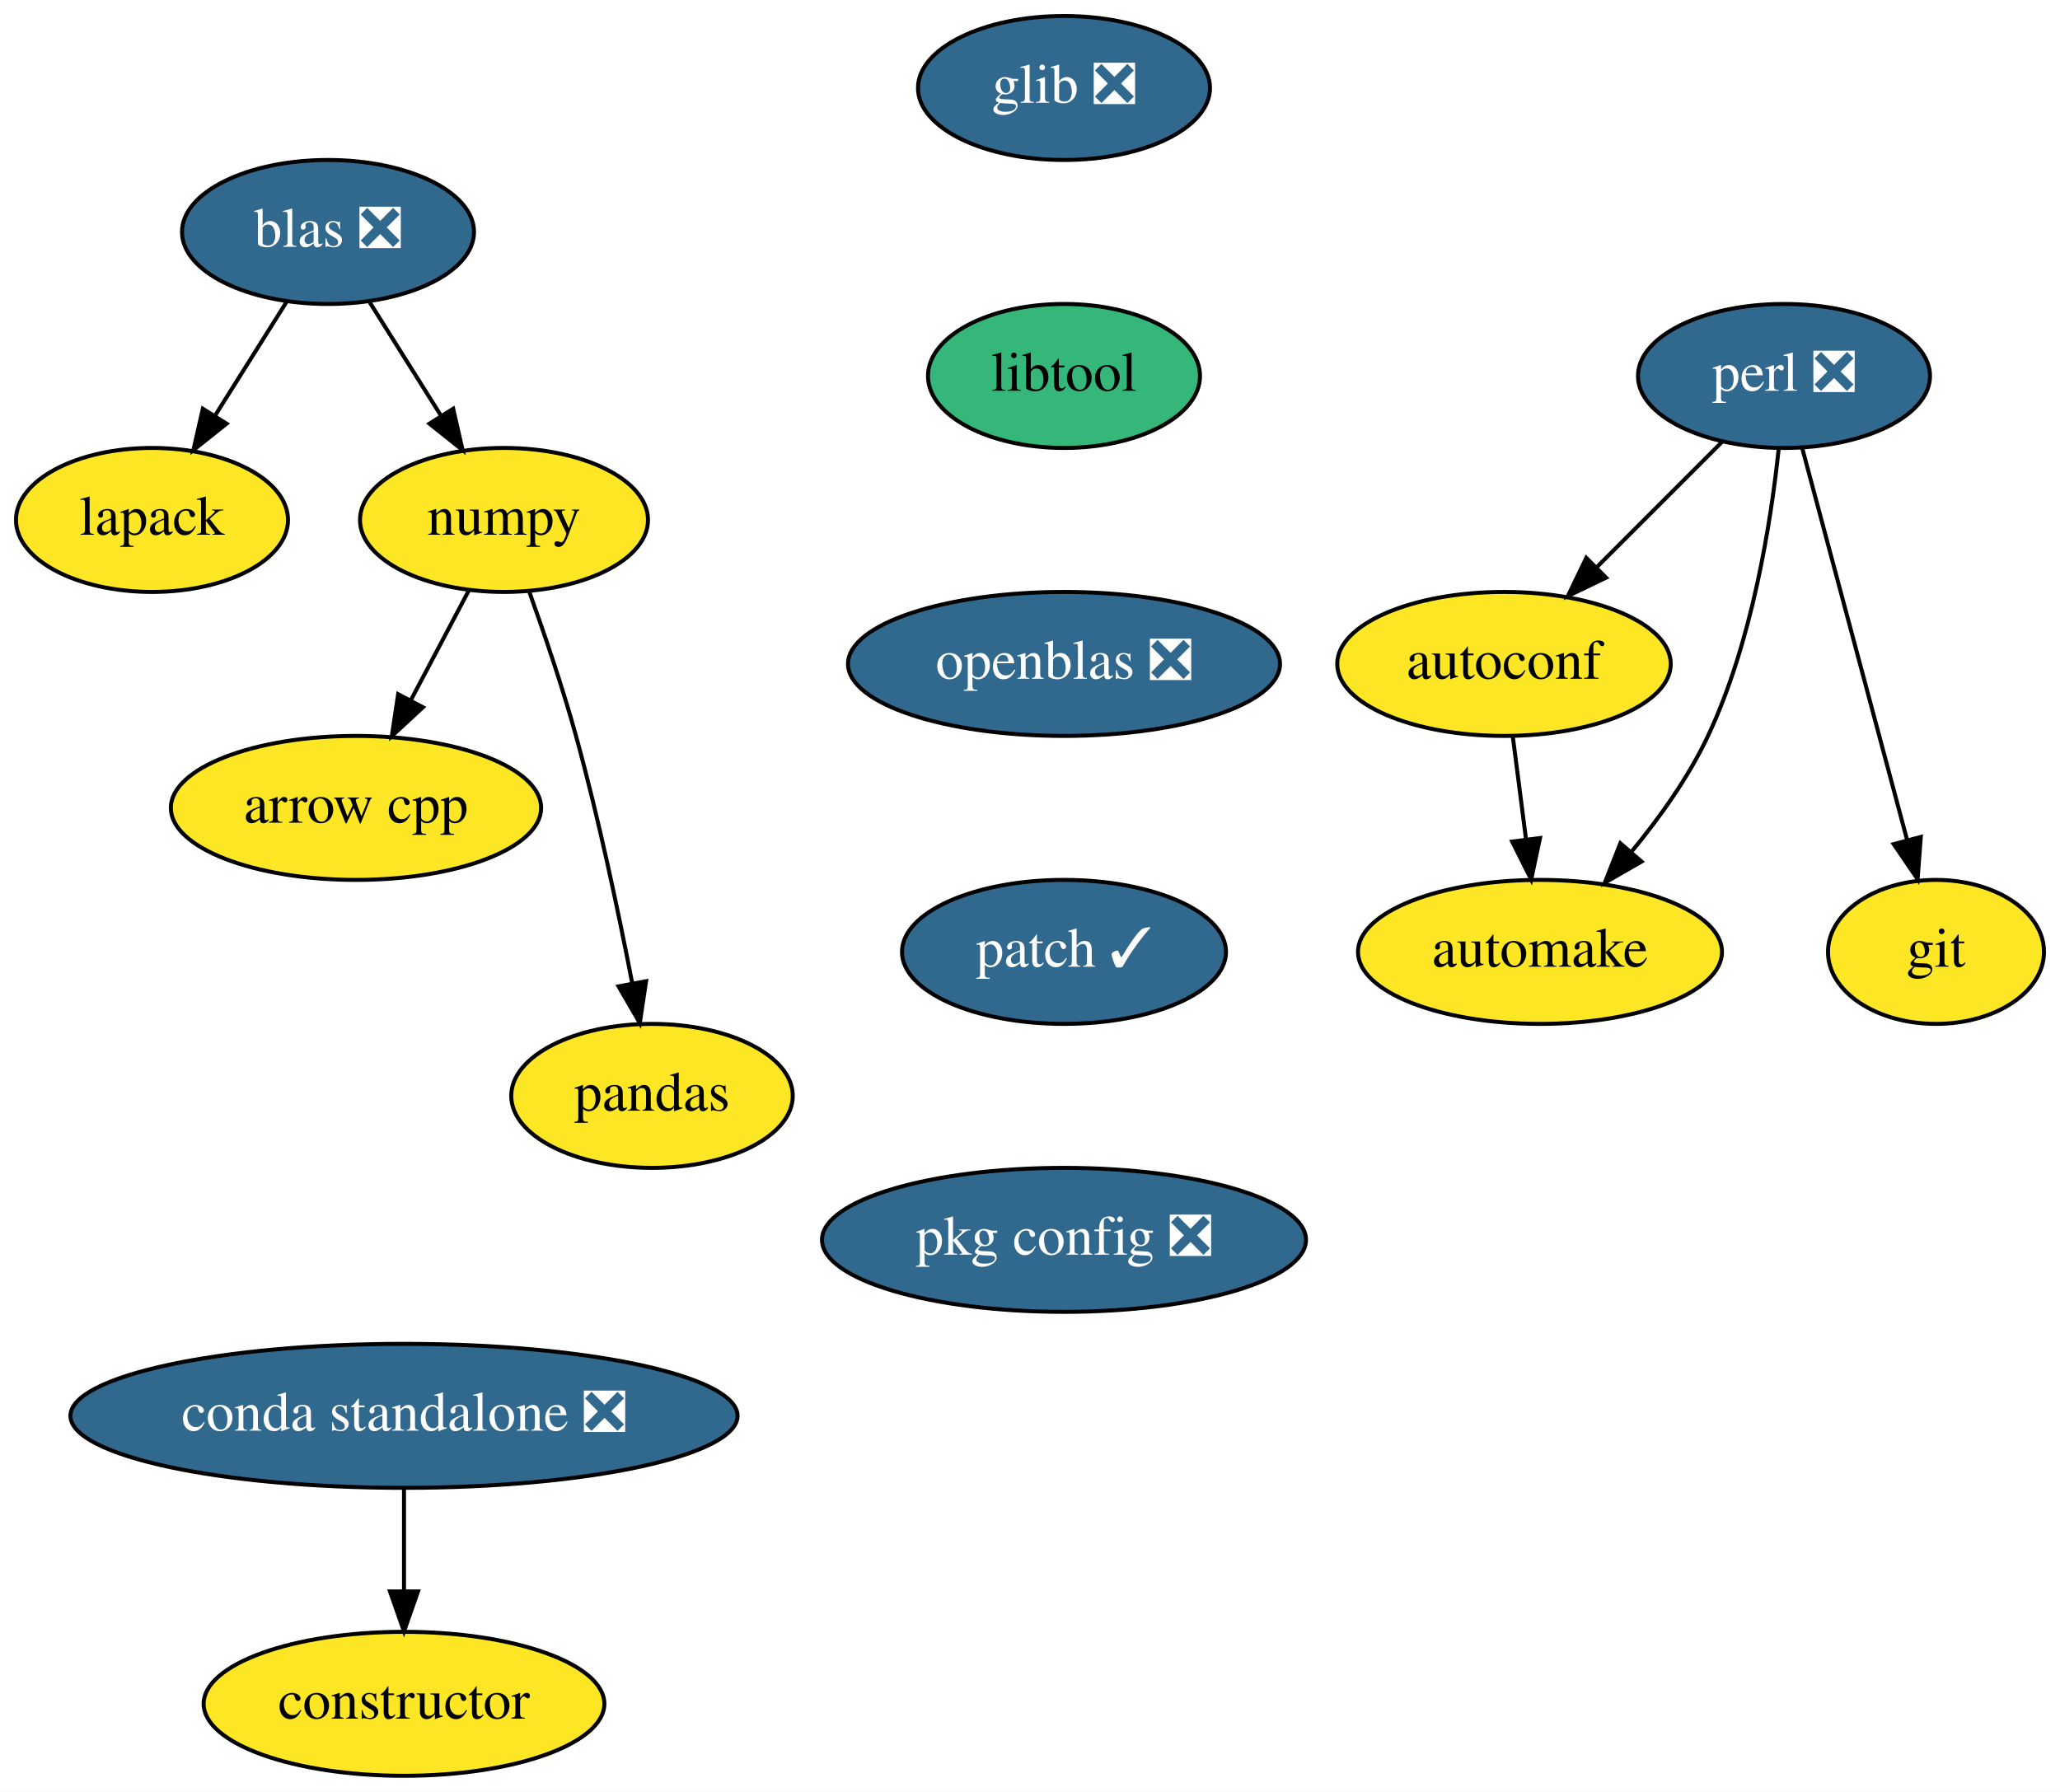
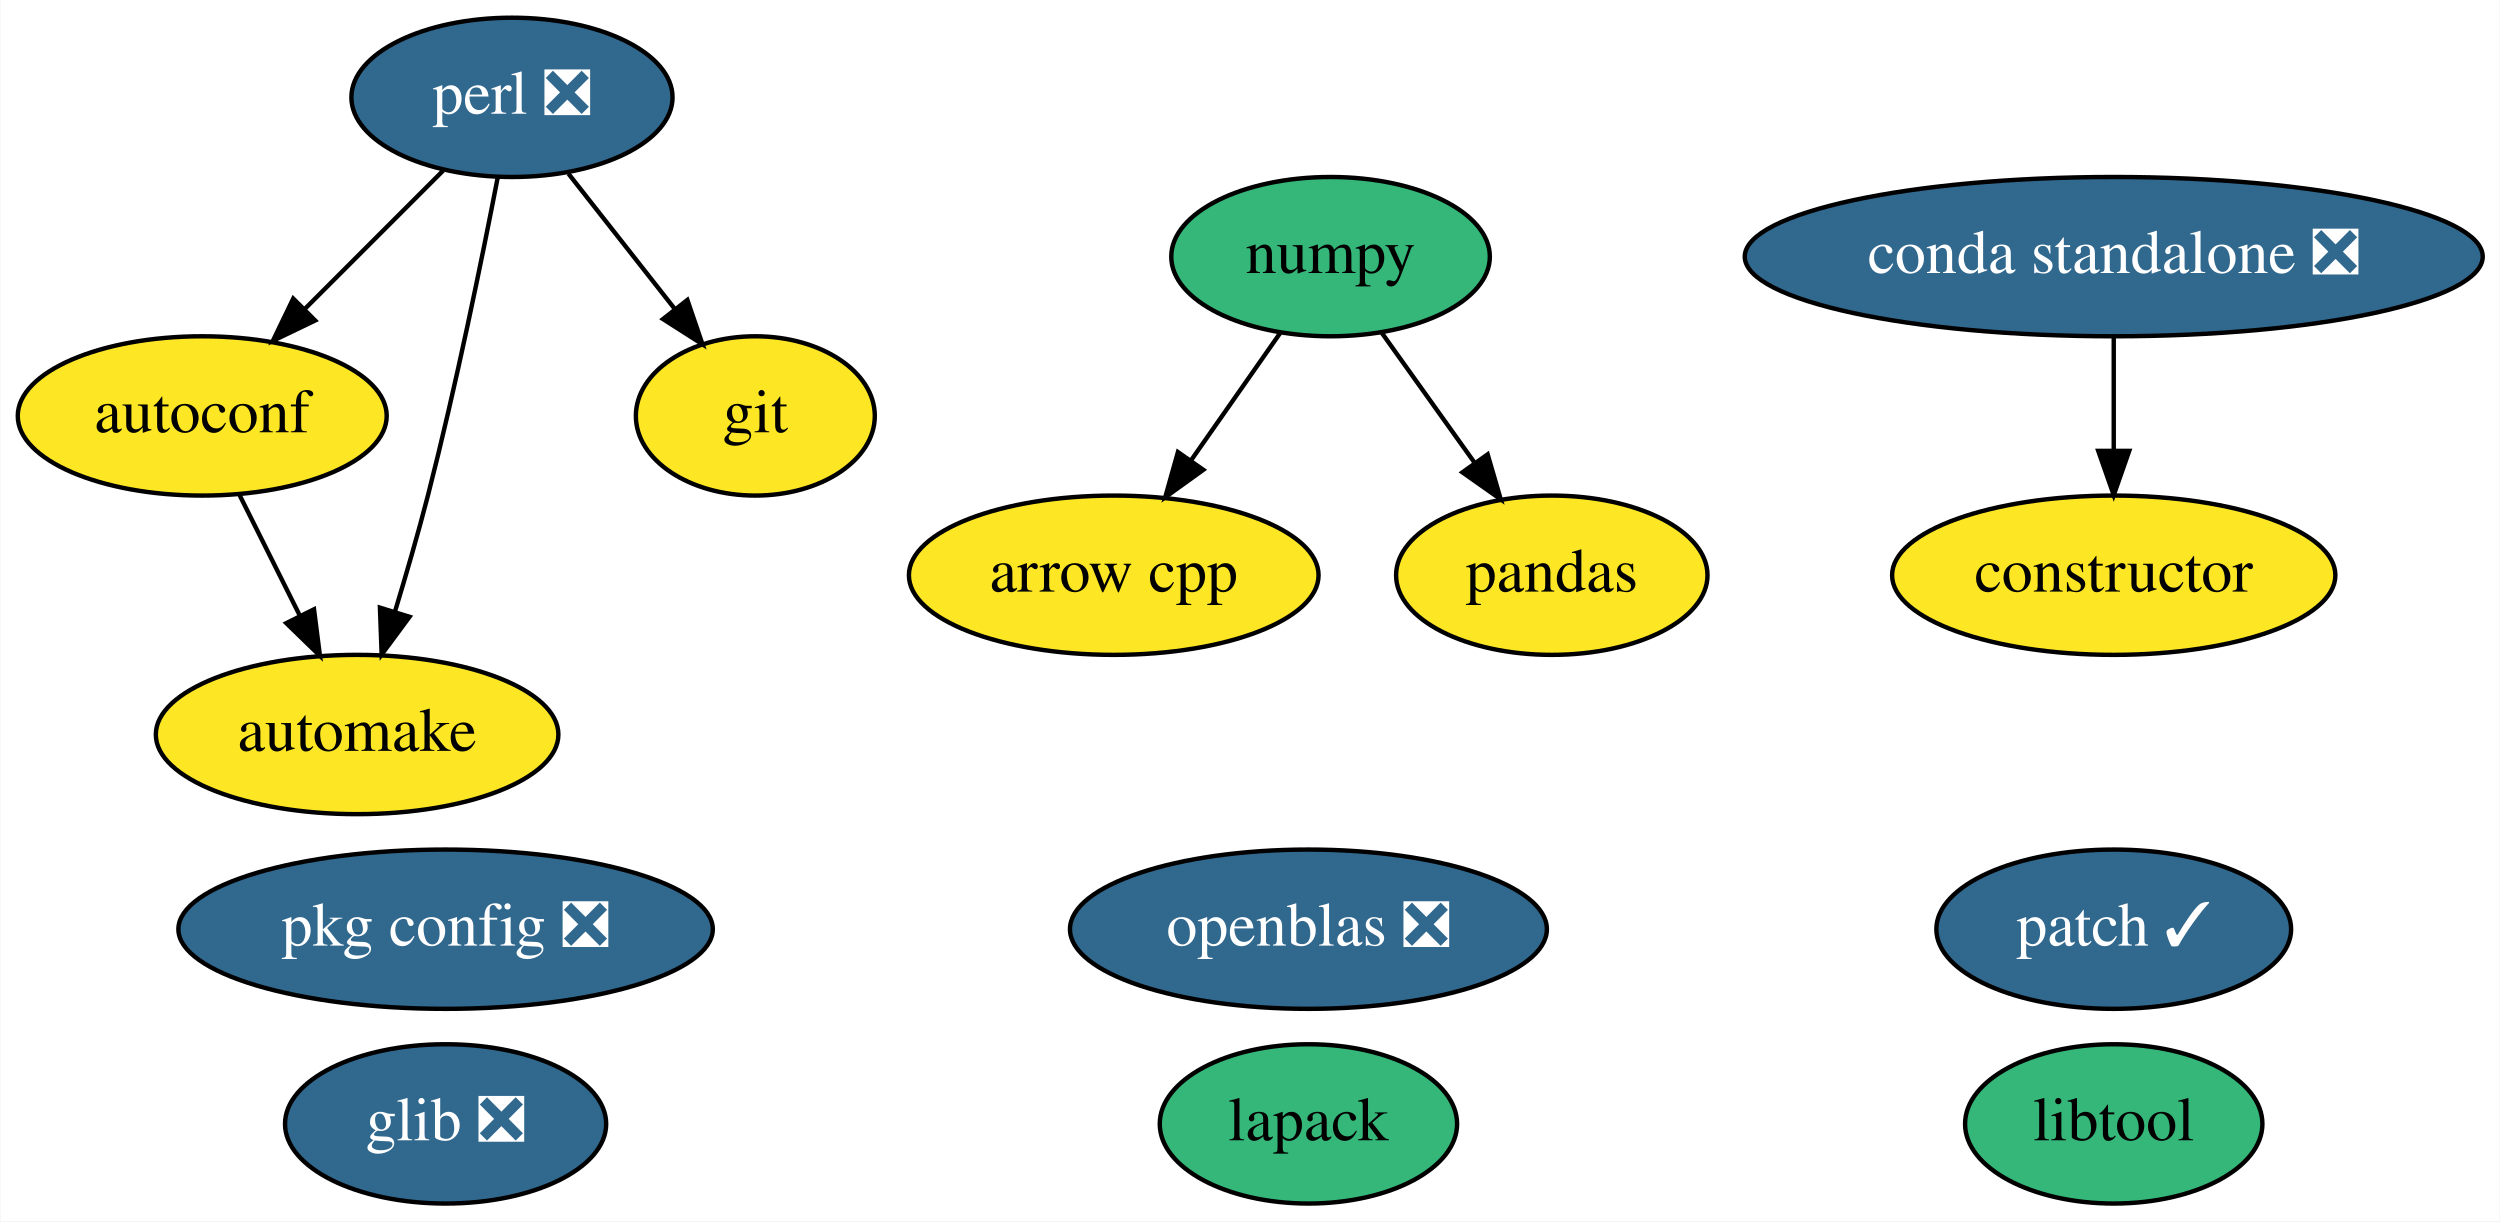
- <svg xmlns="http://www.w3.org/2000/svg" xmlns:xlink="http://www.w3.org/1999/xlink" width="515pt" height="448pt" viewBox="0.00 0.00 515.00 448.00">
-   <g id="graph0" class="graph" transform="scale(1 1) rotate(0) translate(4 444)">
-     <polygon fill="white" stroke="transparent" points="-4,4 -4,-444 511,-444 511,4 -4,4" />
+ <svg xmlns="http://www.w3.org/2000/svg" xmlns:xlink="http://www.w3.org/1999/xlink" width="565pt" height="276pt" viewBox="0.00 0.00 564.79 276.00">
+   <g id="graph0" class="graph" transform="scale(1 1) rotate(0) translate(4 272)">
+     <polygon fill="white" stroke="transparent" points="-4,4 -4,-272 560.79,-272 560.79,4 -4,4" />
    <g id="node1" class="node">
      <g id="a_node1">
        <a xlink:href="https://github.com/conda-forge/arrow-cpp-feedstock" xlink:title="arrow cpp">
-           <ellipse fill="#fde725" stroke="black" cx="85" cy="-242" rx="46.29" ry="18" />
-           <text text-anchor="middle" x="85" y="-238.3" font-family="Times,serif" font-size="14.00">arrow cpp</text>
+           <ellipse fill="#fde725" stroke="black" cx="247.6" cy="-142" rx="46.29" ry="18" />
+           <text text-anchor="middle" x="247.6" y="-138.3" font-family="Times,serif" font-size="14.00">arrow cpp</text>
        </a>
      </g>
    </g>
    <g id="node2" class="node">
      <g id="a_node2">
        <a xlink:href="https://github.com/conda-forge/autoconf-feedstock" xlink:title="autoconf">
-           <ellipse fill="#fde725" stroke="black" cx="372" cy="-278" rx="41.69" ry="18" />
-           <text text-anchor="middle" x="372" y="-274.3" font-family="Times,serif" font-size="14.00">autoconf</text>
+           <ellipse fill="#fde725" stroke="black" cx="41.6" cy="-178" rx="41.69" ry="18" />
+           <text text-anchor="middle" x="41.6" y="-174.3" font-family="Times,serif" font-size="14.00">autoconf</text>
        </a>
      </g>
    </g>
    <g id="node3" class="node">
      <g id="a_node3">
        <a xlink:href="https://github.com/conda-forge/automake-feedstock" xlink:title="automake">
-           <ellipse fill="#fde725" stroke="black" cx="381" cy="-206" rx="45.5" ry="18" />
-           <text text-anchor="middle" x="381" y="-202.3" font-family="Times,serif" font-size="14.00">automake</text>
+           <ellipse fill="#fde725" stroke="black" cx="76.6" cy="-106" rx="45.49" ry="18" />
+           <text text-anchor="middle" x="76.6" y="-102.3" font-family="Times,serif" font-size="14.00">automake</text>
        </a>
      </g>
    </g>
    <g id="edge1" class="edge">
-       <path fill="none" stroke="black" d="M374.22,-259.7C375.22,-251.98 376.41,-242.71 377.51,-234.11" />
-       <polygon fill="black" stroke="black" points="381,-234.47 378.8,-224.1 374.05,-233.58 381,-234.47" />
+       <path fill="none" stroke="black" d="M50.07,-160.05C54.15,-151.89 59.14,-141.91 63.68,-132.82" />
+       <polygon fill="black" stroke="black" points="66.86,-134.3 68.2,-123.79 60.6,-131.17 66.86,-134.3" />
    </g>
    <g id="node4" class="node">
      <g id="a_node4">
        <a xlink:href="https://github.com/conda-forge/constructor-feedstock" xlink:title="constructor">
-           <ellipse fill="#fde725" stroke="black" cx="97" cy="-18" rx="50.09" ry="18" />
-           <text text-anchor="middle" x="97" y="-14.3" font-family="Times,serif" font-size="14.00">constructor</text>
+           <ellipse fill="#fde725" stroke="black" cx="473.6" cy="-142" rx="50.09" ry="18" />
+           <text text-anchor="middle" x="473.6" y="-138.3" font-family="Times,serif" font-size="14.00">constructor</text>
        </a>
      </g>
    </g>
    <g id="node5" class="node">
      <g id="a_node5">
        <a xlink:href="https://github.com/conda-forge/git-feedstock" xlink:title="git">
-           <ellipse fill="#fde725" stroke="black" cx="480" cy="-206" rx="27" ry="18" />
-           <text text-anchor="middle" x="480" y="-202.3" font-family="Times,serif" font-size="14.00">git</text>
+           <ellipse fill="#fde725" stroke="black" cx="166.6" cy="-178" rx="27" ry="18" />
+           <text text-anchor="middle" x="166.6" y="-174.3" font-family="Times,serif" font-size="14.00">git</text>
        </a>
      </g>
    </g>
    <g id="node6" class="node">
      <g id="a_node6">
        <a xlink:href="https://github.com/conda-forge/glib-feedstock/pull/69" xlink:title="glib ❎">
-           <ellipse fill="#31688e" stroke="black" cx="262" cy="-422" rx="36.5" ry="18" />
-           <text text-anchor="middle" x="262" y="-418.3" font-family="Times,serif" font-size="14.00" fill="white">glib ❎</text>
+           <ellipse fill="#31688e" stroke="black" cx="96.6" cy="-18" rx="36.29" ry="18" />
+           <text text-anchor="middle" x="96.6" y="-14.3" font-family="Times,serif" font-size="14.00" fill="white">glib ❎</text>
        </a>
      </g>
    </g>
    <g id="node7" class="node">
      <g id="a_node7">
+         <a xlink:href="https://github.com/conda-forge/lapack-feedstock" xlink:title="lapack">
+           <ellipse fill="#35b779" stroke="black" cx="291.6" cy="-18" rx="33.6" ry="18" />
+           <text text-anchor="middle" x="291.6" y="-14.3" font-family="Times,serif" font-size="14.00">lapack</text>
+         </a>
+       </g>
+     </g>
+     <g id="node8" class="node">
+       <g id="a_node8">
        <a xlink:href="https://github.com/conda-forge/libtool-feedstock" xlink:title="libtool">
-           <ellipse fill="#35b779" stroke="black" cx="262" cy="-350" rx="34" ry="18" />
-           <text text-anchor="middle" x="262" y="-346.3" font-family="Times,serif" font-size="14.00">libtool</text>
+           <ellipse fill="#35b779" stroke="black" cx="473.6" cy="-18" rx="33.6" ry="18" />
+           <text text-anchor="middle" x="473.6" y="-14.3" font-family="Times,serif" font-size="14.00">libtool</text>
        </a>
      </g>
    </g>
    <g id="node9" class="node">
      <g id="a_node9">
-         <a xlink:href="https://github.com/conda-forge/openblas-feedstock/pull/105" xlink:title="openblas ❎">
-           <ellipse fill="#31688e" stroke="black" cx="262" cy="-278" rx="54" ry="18" />
-           <text text-anchor="middle" x="262" y="-274.3" font-family="Times,serif" font-size="14.00" fill="white">openblas ❎</text>
+         <a xlink:href="https://github.com/conda-forge/numpy-feedstock" xlink:title="numpy">
+           <ellipse fill="#35b779" stroke="black" cx="296.6" cy="-214" rx="36" ry="18" />
+           <text text-anchor="middle" x="296.6" y="-210.3" font-family="Times,serif" font-size="14.00">numpy</text>
        </a>
      </g>
    </g>
-     <g id="node8" class="node">
-       <g id="a_node8">
-         <a xlink:href="https://github.com/conda-forge/lapack-feedstock" xlink:title="lapack">
-           <ellipse fill="#fde725" stroke="black" cx="34" cy="-314" rx="34" ry="18" />
-           <text text-anchor="middle" x="34" y="-310.3" font-family="Times,serif" font-size="14.00">lapack</text>
+     <g id="edge2" class="edge">
+       <path fill="none" stroke="black" d="M285.23,-196.76C279.26,-188.23 271.8,-177.58 265.11,-168.02" />
+       <polygon fill="black" stroke="black" points="267.84,-165.82 259.24,-159.63 262.11,-169.83 267.84,-165.82" />
+     </g>
+     <g id="node11" class="node">
+       <g id="a_node11">
+         <a xlink:href="https://github.com/conda-forge/pandas-feedstock" xlink:title="pandas">
+           <ellipse fill="#fde725" stroke="black" cx="346.6" cy="-142" rx="35.19" ry="18" />
+           <text text-anchor="middle" x="346.6" y="-138.3" font-family="Times,serif" font-size="14.00">pandas</text>
+         </a>
+       </g>
+     </g>
+     <g id="edge3" class="edge">
+       <path fill="none" stroke="black" d="M308.19,-196.76C314.44,-188.02 322.27,-177.05 329.23,-167.31" />
+       <polygon fill="black" stroke="black" points="332.1,-169.32 335.06,-159.15 326.4,-165.25 332.1,-169.32" />
+     </g>
+     <g id="node10" class="node">
+       <g id="a_node10">
+         <a xlink:href="https://github.com/conda-forge/openblas-feedstock/pull/105" xlink:title="openblas ❎">
+           <ellipse fill="#31688e" stroke="black" cx="291.6" cy="-62" rx="53.89" ry="18" />
+           <text text-anchor="middle" x="291.6" y="-58.3" font-family="Times,serif" font-size="14.00" fill="white">openblas ❎</text>
        </a>
      </g>
    </g>
    <g id="node12" class="node">
      <g id="a_node12">
        <a xlink:href="https://github.com/conda-forge/patch-feedstock/pull/6" xlink:title="patch ✓">
-           <ellipse fill="#31688e" stroke="black" cx="262" cy="-206" rx="40.5" ry="18" />
-           <text text-anchor="middle" x="262" y="-202.3" font-family="Times,serif" font-size="14.00" fill="white">patch ✓</text>
+           <ellipse fill="#31688e" stroke="black" cx="473.6" cy="-62" rx="40.09" ry="18" />
+           <text text-anchor="middle" x="473.6" y="-58.3" font-family="Times,serif" font-size="14.00" fill="white">patch ✓</text>
        </a>
      </g>
    </g>
-     <g id="node10" class="node">
-       <g id="a_node10">
-         <a xlink:href="https://github.com/conda-forge/numpy-feedstock" xlink:title="numpy">
-           <ellipse fill="#fde725" stroke="black" cx="122" cy="-314" rx="36" ry="18" />
-           <text text-anchor="middle" x="122" y="-310.3" font-family="Times,serif" font-size="14.00">numpy</text>
+     <g id="node13" class="node">
+       <g id="a_node13">
+         <a xlink:href="https://github.com/conda-forge/perl-feedstock/pull/45" xlink:title="perl ❎">
+           <ellipse fill="#31688e" stroke="black" cx="111.6" cy="-250" rx="36.29" ry="18" />
+           <text text-anchor="middle" x="111.6" y="-246.3" font-family="Times,serif" font-size="14.00" fill="white">perl ❎</text>
        </a>
      </g>
    </g>
    <g id="edge4" class="edge">
-       <path fill="none" stroke="black" d="M113.23,-296.41C108.92,-288.25 103.62,-278.22 98.78,-269.07" />
-       <polygon fill="black" stroke="black" points="101.73,-267.16 93.96,-259.96 95.54,-270.43 101.73,-267.16" />
+       <path fill="none" stroke="black" d="M96.06,-233.46C86.86,-224.26 75.02,-212.42 64.73,-202.13" />
+       <polygon fill="black" stroke="black" points="67.12,-199.57 57.57,-194.98 62.17,-204.52 67.12,-199.57" />
    </g>
-     <g id="node11" class="node">
-       <g id="a_node11">
-         <a xlink:href="https://github.com/conda-forge/pandas-feedstock" xlink:title="pandas">
-           <ellipse fill="#fde725" stroke="black" cx="159" cy="-170" rx="35.19" ry="18" />
-           <text text-anchor="middle" x="159" y="-166.3" font-family="Times,serif" font-size="14.00">pandas</text>
+     <g id="edge5" class="edge">
+       <path fill="none" stroke="black" d="M108.37,-231.84C104.89,-213.84 98.97,-184.79 92.6,-160 90.38,-151.4 87.68,-142.1 85.14,-133.73" />
+       <polygon fill="black" stroke="black" points="88.45,-132.6 82.15,-124.08 81.76,-134.67 88.45,-132.6" />
+     </g>
+     <g id="edge6" class="edge">
+       <path fill="none" stroke="black" d="M124.35,-232.76C131.49,-223.68 140.52,-212.19 148.39,-202.18" />
+       <polygon fill="black" stroke="black" points="151.24,-204.21 154.66,-194.19 145.73,-199.89 151.24,-204.21" />
+     </g>
+     <g id="node14" class="node">
+       <g id="a_node14">
+         <a xlink:href="https://github.com/conda-forge/pkg-config-feedstock/pull/35" xlink:title="pkg config ❎">
+           <ellipse fill="#31688e" stroke="black" cx="96.6" cy="-62" rx="60.39" ry="18" />
+           <text text-anchor="middle" x="96.6" y="-58.3" font-family="Times,serif" font-size="14.00" fill="white">pkg config ❎</text>
        </a>
      </g>
    </g>
-     <g id="edge5" class="edge">
-       <path fill="none" stroke="black" d="M128.35,-295.97C132.05,-285.66 136.64,-272.18 140,-260 145.63,-239.57 150.58,-216.11 154.01,-198.4" />
-       <polygon fill="black" stroke="black" points="157.52,-198.68 155.95,-188.21 150.64,-197.38 157.52,-198.68" />
-     </g>
-     <g id="node13" class="node">
-       <g id="a_node13">
-         <a xlink:href="https://github.com/conda-forge/pkg-config-feedstock/pull/35" xlink:title="pkg config ❎">
-           <ellipse fill="#31688e" stroke="black" cx="262" cy="-134" rx="60.5" ry="18" />
-           <text text-anchor="middle" x="262" y="-130.3" font-family="Times,serif" font-size="14.00" fill="white">pkg config ❎</text>
+     <g id="node15" class="node">
+       <g id="a_node15">
+         <a xlink:href="https://github.com/conda-forge/conda-standalone-feedstock/pull/10" xlink:title="conda standalone ❎">
+           <ellipse fill="#31688e" stroke="black" cx="473.6" cy="-214" rx="83.39" ry="18" />
+           <text text-anchor="middle" x="473.6" y="-210.3" font-family="Times,serif" font-size="14.00" fill="white">conda standalone ❎</text>
        </a>
      </g>
    </g>
-     <g id="node14" class="node">
-       <g id="a_node14">
-         <a xlink:href="https://github.com/conda-forge/perl-feedstock/pull/45" xlink:title="perl ❎">
-           <ellipse fill="#31688e" stroke="black" cx="442" cy="-350" rx="36.5" ry="18" />
-           <text text-anchor="middle" x="442" y="-346.3" font-family="Times,serif" font-size="14.00" fill="white">perl ❎</text>
-         </a>
-       </g>
-     </g>
-     <g id="edge8" class="edge">
-       <path fill="none" stroke="black" d="M426.46,-333.46C417.26,-324.26 405.42,-312.42 395.13,-302.13" />
-       <polygon fill="black" stroke="black" points="397.52,-299.57 387.98,-294.98 392.57,-304.52 397.52,-299.57" />
-     </g>
-     <g id="edge9" class="edge">
-       <path fill="none" stroke="black" d="M440.68,-331.86C438.73,-313.37 434.04,-283.44 423,-260 418.15,-249.7 410.94,-239.59 403.86,-231.02" />
-       <polygon fill="black" stroke="black" points="406.38,-228.58 397.2,-223.3 401.09,-233.16 406.38,-228.58" />
-     </g>
-     <g id="edge10" class="edge">
-       <path fill="none" stroke="black" d="M446.58,-331.87C453.09,-307.56 465.06,-262.82 472.77,-234.01" />
-       <polygon fill="black" stroke="black" points="476.2,-234.75 475.4,-224.19 469.43,-232.94 476.2,-234.75" />
-     </g>
-     <g id="node15" class="node">
-       <g id="a_node15">
-         <a xlink:href="https://github.com/conda-forge/blas-feedstock/pull/47" xlink:title="blas ❎">
-           <ellipse fill="#31688e" stroke="black" cx="78" cy="-386" rx="36.5" ry="18" />
-           <text text-anchor="middle" x="78" y="-382.3" font-family="Times,serif" font-size="14.00" fill="white">blas ❎</text>
-         </a>
-       </g>
-     </g>
-     <g id="edge11" class="edge">
-       <path fill="none" stroke="black" d="M67.57,-368.41C62.26,-359.95 55.68,-349.49 49.76,-340.08" />
-       <polygon fill="black" stroke="black" points="52.64,-338.07 44.35,-331.47 46.71,-341.8 52.64,-338.07" />
-     </g>
-     <g id="edge12" class="edge">
-       <path fill="none" stroke="black" d="M88.43,-368.41C93.74,-359.95 100.32,-349.49 106.24,-340.08" />
-       <polygon fill="black" stroke="black" points="109.29,-341.8 111.65,-331.47 103.36,-338.07 109.29,-341.8" />
-     </g>
-     <g id="node16" class="node">
-       <g id="a_node16">
-         <a xlink:href="https://github.com/conda-forge/conda-standalone-feedstock/pull/10" xlink:title="conda standalone ❎">
-           <ellipse fill="#31688e" stroke="black" cx="97" cy="-90" rx="83.39" ry="18" />
-           <text text-anchor="middle" x="97" y="-86.3" font-family="Times,serif" font-size="14.00" fill="white">conda standalone ❎</text>
-         </a>
-       </g>
-     </g>
-     <g id="edge13" class="edge">
-       <path fill="none" stroke="black" d="M97,-71.7C97,-63.98 97,-54.71 97,-46.11" />
-       <polygon fill="black" stroke="black" points="100.5,-46.1 97,-36.1 93.5,-46.1 100.5,-46.1" />
+     <g id="edge7" class="edge">
+       <path fill="none" stroke="black" d="M473.6,-195.7C473.6,-187.98 473.6,-178.71 473.6,-170.11" />
+       <polygon fill="black" stroke="black" points="477.1,-170.1 473.6,-160.1 470.1,-170.1 477.1,-170.1" />
    </g>
  </g>
</svg>
